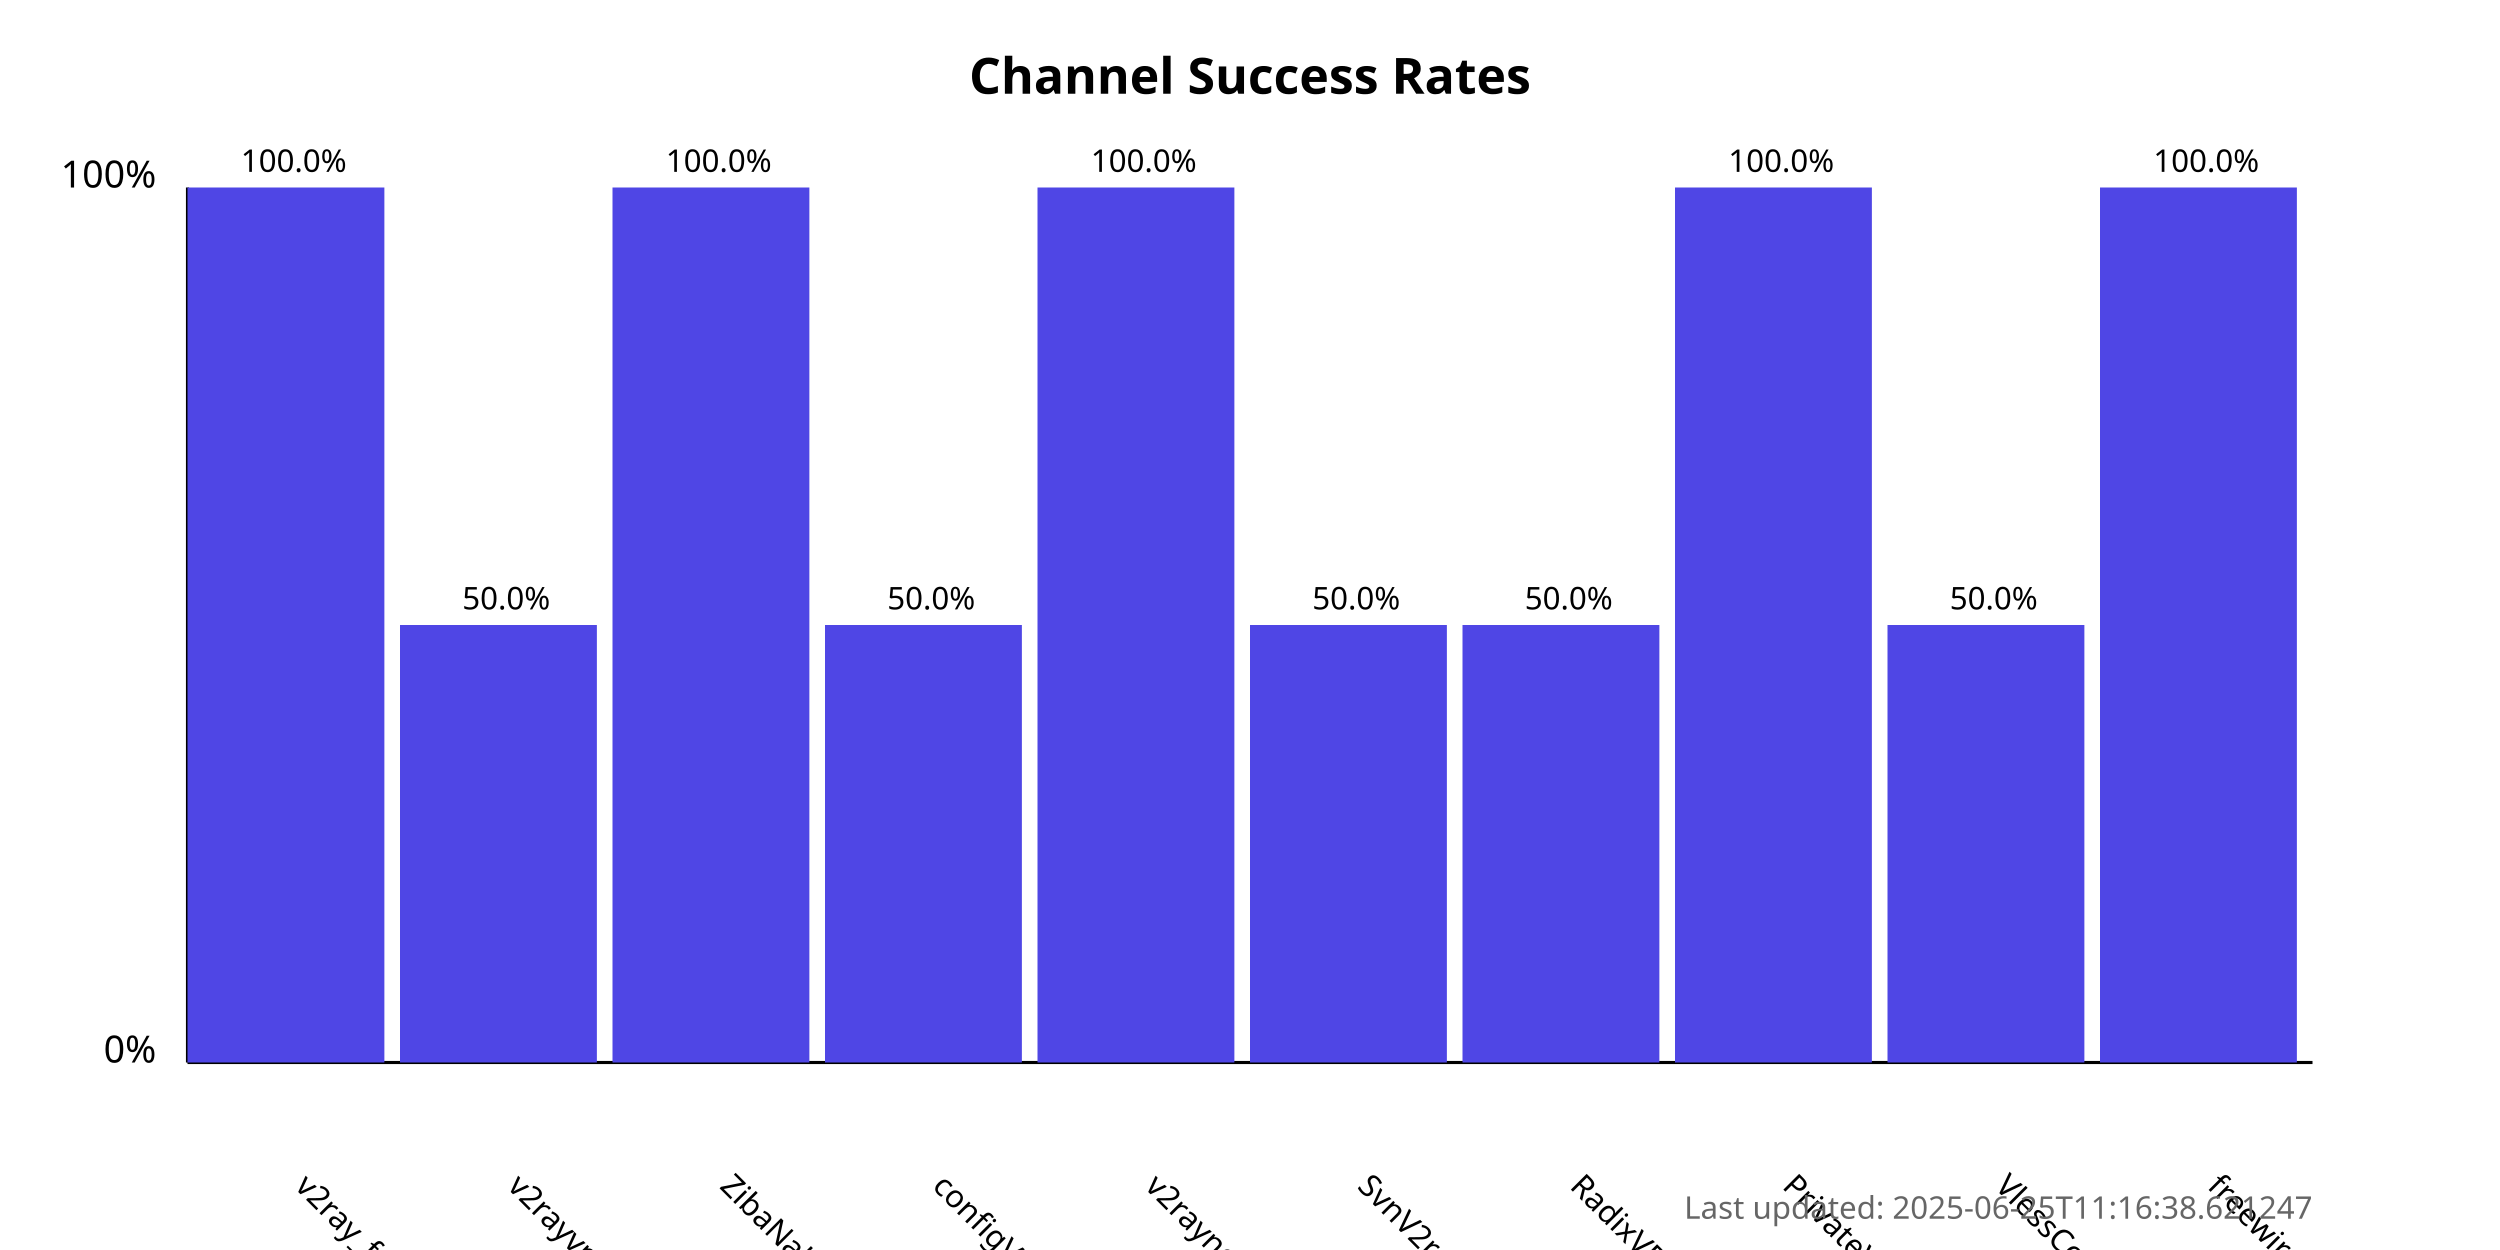
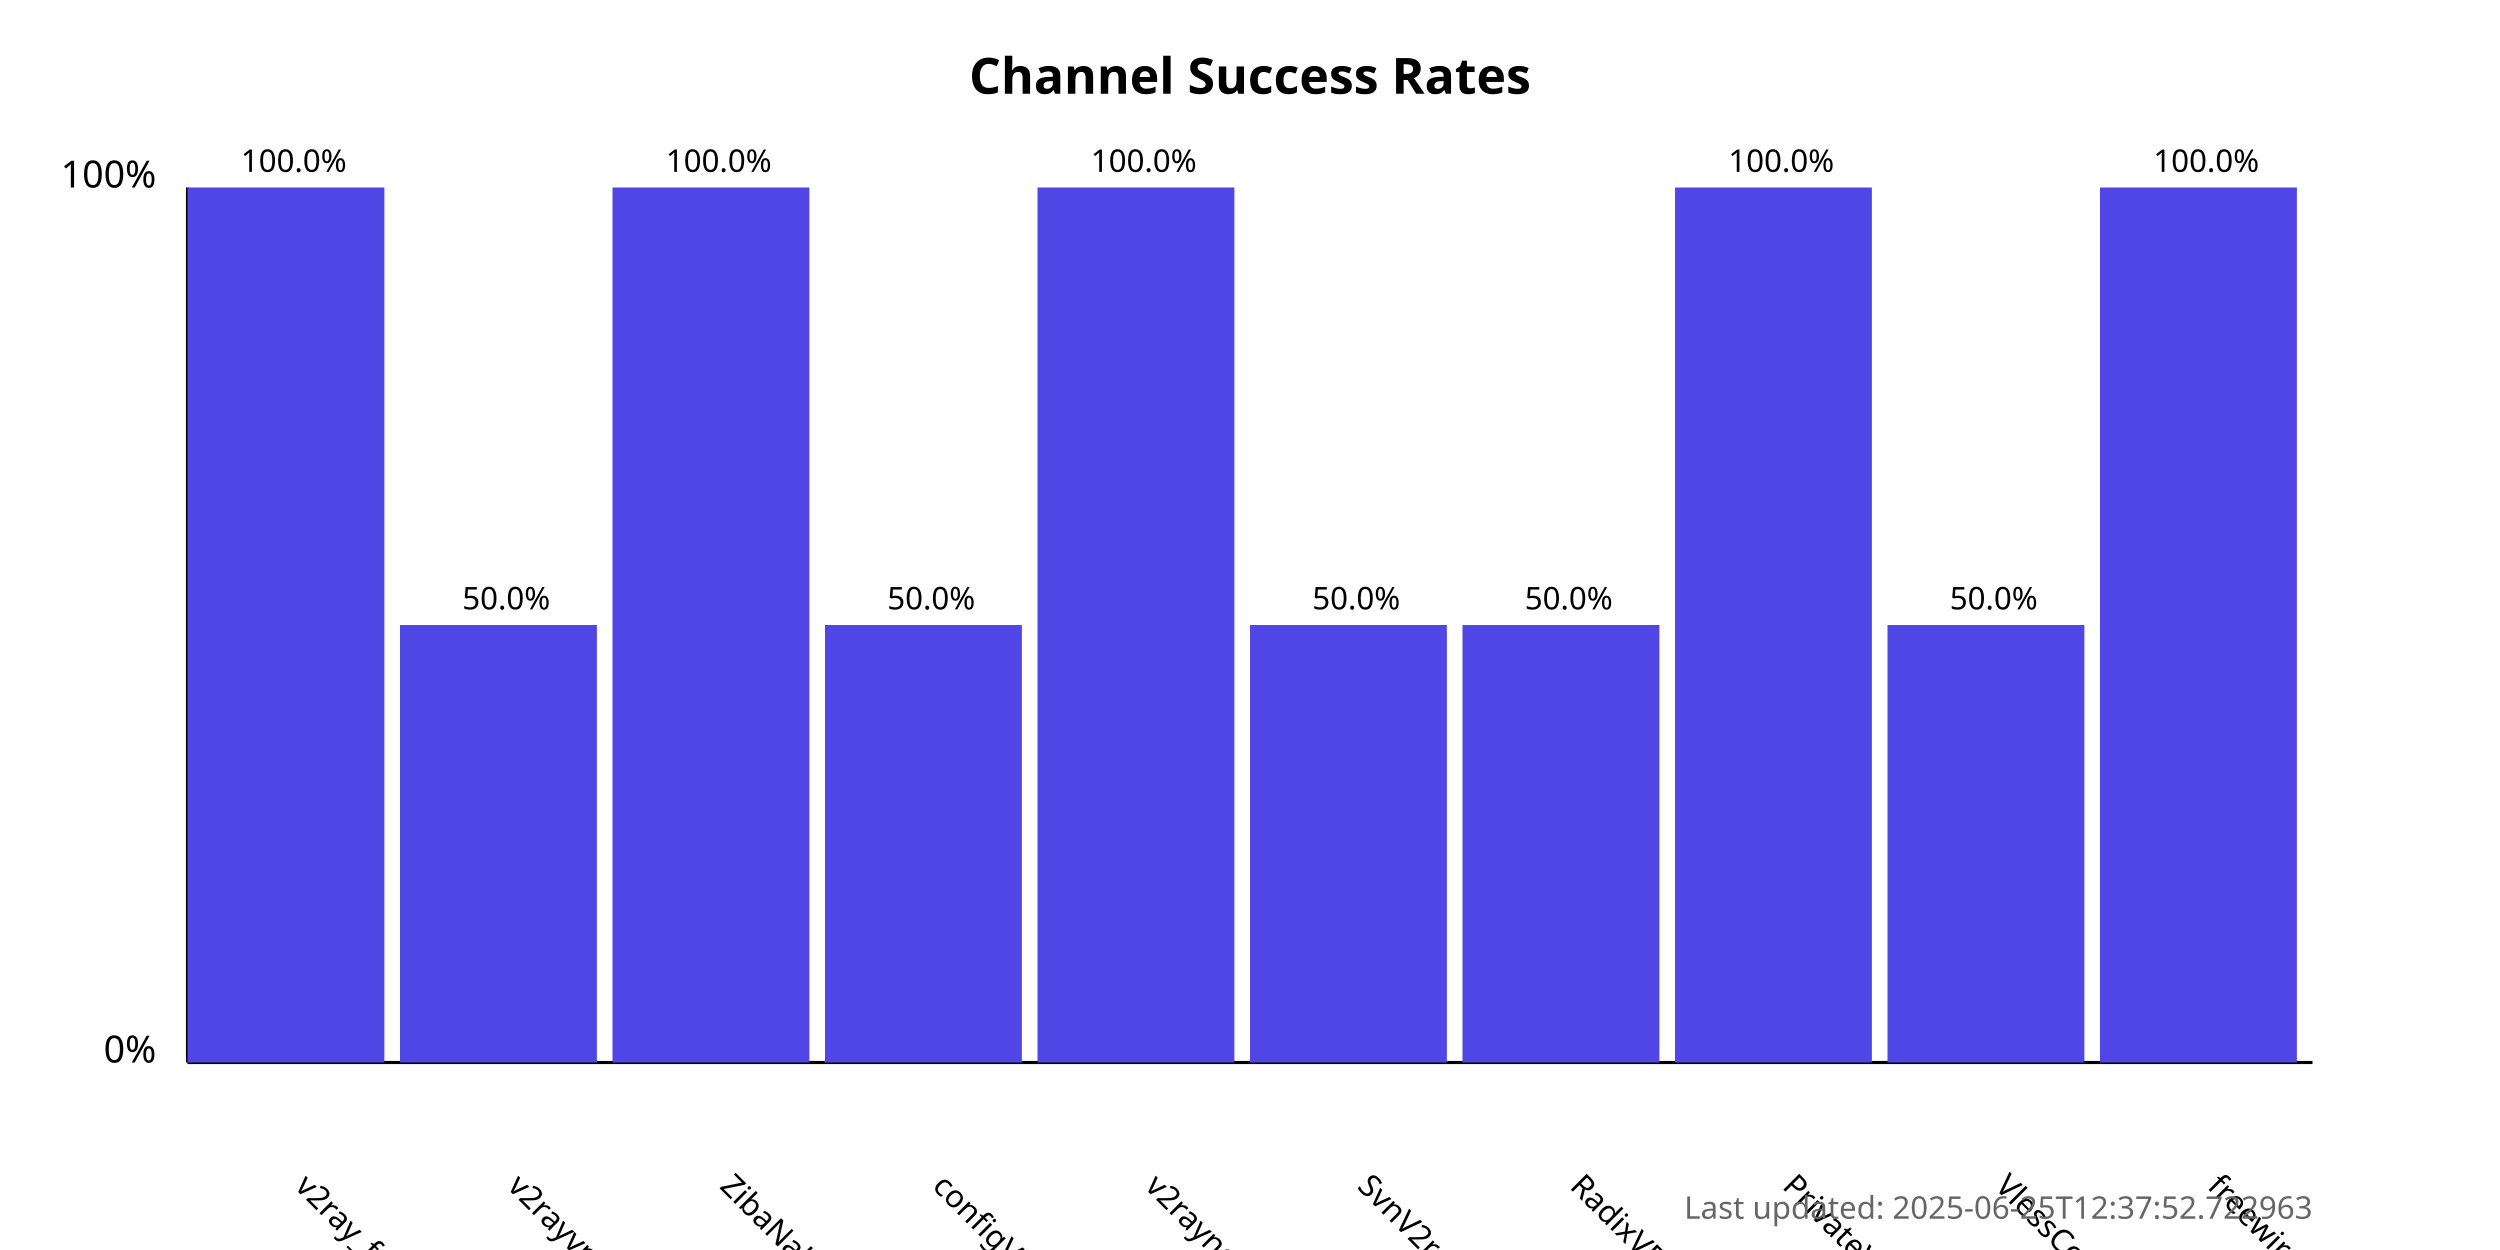
<svg xmlns="http://www.w3.org/2000/svg" width="800" height="400">
  <style>
            .chart-title { font: bold 16px sans-serif; }
            .axis-label { font: 12px sans-serif; }
            .tick-label { font: 10px sans-serif; }
            .bar { fill: #4f46e5; }
            .bar:hover { fill: #6366f1; }
            .timestamp { font: 10px sans-serif; fill: #666; }
        </style>
  <text x="400.0" y="30" text-anchor="middle" class="chart-title">
            Channel Success Rates
        </text>
  <line x1="60" y1="340" x2="60" y2="60" stroke="black" stroke-width="1" />
  <line x1="60" y1="340" x2="740" y2="340" stroke="black" stroke-width="1" />
  <text x="50" y="340" text-anchor="end" class="axis-label">0%</text>
  <text x="50" y="60" text-anchor="end" class="axis-label">100%</text>
  <g>
    <rect x="60" y="60.0" width="63.0" height="280.0" class="bar" />
    <text x="94.0" y="380" transform="rotate(45, 94.0, 380)" text-anchor="start" class="tick-label">
                v2ray_free_conf
            </text>
    <text x="94.0" y="55.0" text-anchor="middle" class="tick-label">
                100.0%
            </text>
  </g>
  <g>
    <rect x="128.0" y="200.0" width="63.0" height="140.0" class="bar" />
    <text x="162.0" y="380" transform="rotate(45, 162.0, 380)" text-anchor="start" class="tick-label">
                v2rayvpno
            </text>
    <text x="162.0" y="195.0" text-anchor="middle" class="tick-label">
                50.0%
            </text>
  </g>
  <g>
    <rect x="196.0" y="60.0" width="63.0" height="280.0" class="bar" />
    <text x="230.0" y="380" transform="rotate(45, 230.0, 380)" text-anchor="start" class="tick-label">
                ZibaNabz
            </text>
    <text x="230.0" y="55.0" text-anchor="middle" class="tick-label">
                100.0%
            </text>
  </g>
  <g>
    <rect x="264.0" y="200.0" width="63.0" height="140.0" class="bar" />
    <text x="298.0" y="380" transform="rotate(45, 298.0, 380)" text-anchor="start" class="tick-label">
                configV2rayForFree
            </text>
    <text x="298.0" y="195.0" text-anchor="middle" class="tick-label">
                50.0%
            </text>
  </g>
  <g>
    <rect x="332.0" y="60.0" width="63.0" height="280.0" class="bar" />
    <text x="366.0" y="380" transform="rotate(45, 366.0, 380)" text-anchor="start" class="tick-label">
                v2rayngvpn
            </text>
    <text x="366.0" y="55.0" text-anchor="middle" class="tick-label">
                100.0%
            </text>
  </g>
  <g>
    <rect x="400.0" y="200.0" width="63.0" height="140.0" class="bar" />
    <text x="434.0" y="380" transform="rotate(45, 434.0, 380)" text-anchor="start" class="tick-label">
                SvnV2ray
            </text>
    <text x="434.0" y="195.0" text-anchor="middle" class="tick-label">
                50.0%
            </text>
  </g>
  <g>
    <rect x="468.0" y="200.0" width="63.0" height="140.0" class="bar" />
    <text x="502.0" y="380" transform="rotate(45, 502.0, 380)" text-anchor="start" class="tick-label">
                RadixVPN
            </text>
    <text x="502.0" y="195.0" text-anchor="middle" class="tick-label">
                50.0%
            </text>
  </g>
  <g>
    <rect x="536.0" y="60.0" width="63.0" height="280.0" class="bar" />
    <text x="570.0" y="380" transform="rotate(45, 570.0, 380)" text-anchor="start" class="tick-label">
                PrivateVPNs
            </text>
    <text x="570.0" y="55.0" text-anchor="middle" class="tick-label">
                100.0%
            </text>
  </g>
  <g>
    <rect x="604.0" y="200.0" width="63.0" height="140.0" class="bar" />
    <text x="638.0" y="380" transform="rotate(45, 638.0, 380)" text-anchor="start" class="tick-label">
                VlessConfig
            </text>
    <text x="638.0" y="195.0" text-anchor="middle" class="tick-label">
                50.0%
            </text>
  </g>
  <g>
    <rect x="672.0" y="60.0" width="63.0" height="280.0" class="bar" />
    <text x="706.0" y="380" transform="rotate(45, 706.0, 380)" text-anchor="start" class="tick-label">
                freewireguard
            </text>
    <text x="706.0" y="55.0" text-anchor="middle" class="tick-label">
                100.0%
            </text>
  </g>
  <text x="740" y="390" text-anchor="end" class="timestamp">
-             Last updated: 2025-06-25T11:16:38.621247
+             Last updated: 2025-06-25T12:37:52.722963
        </text>
</svg>
